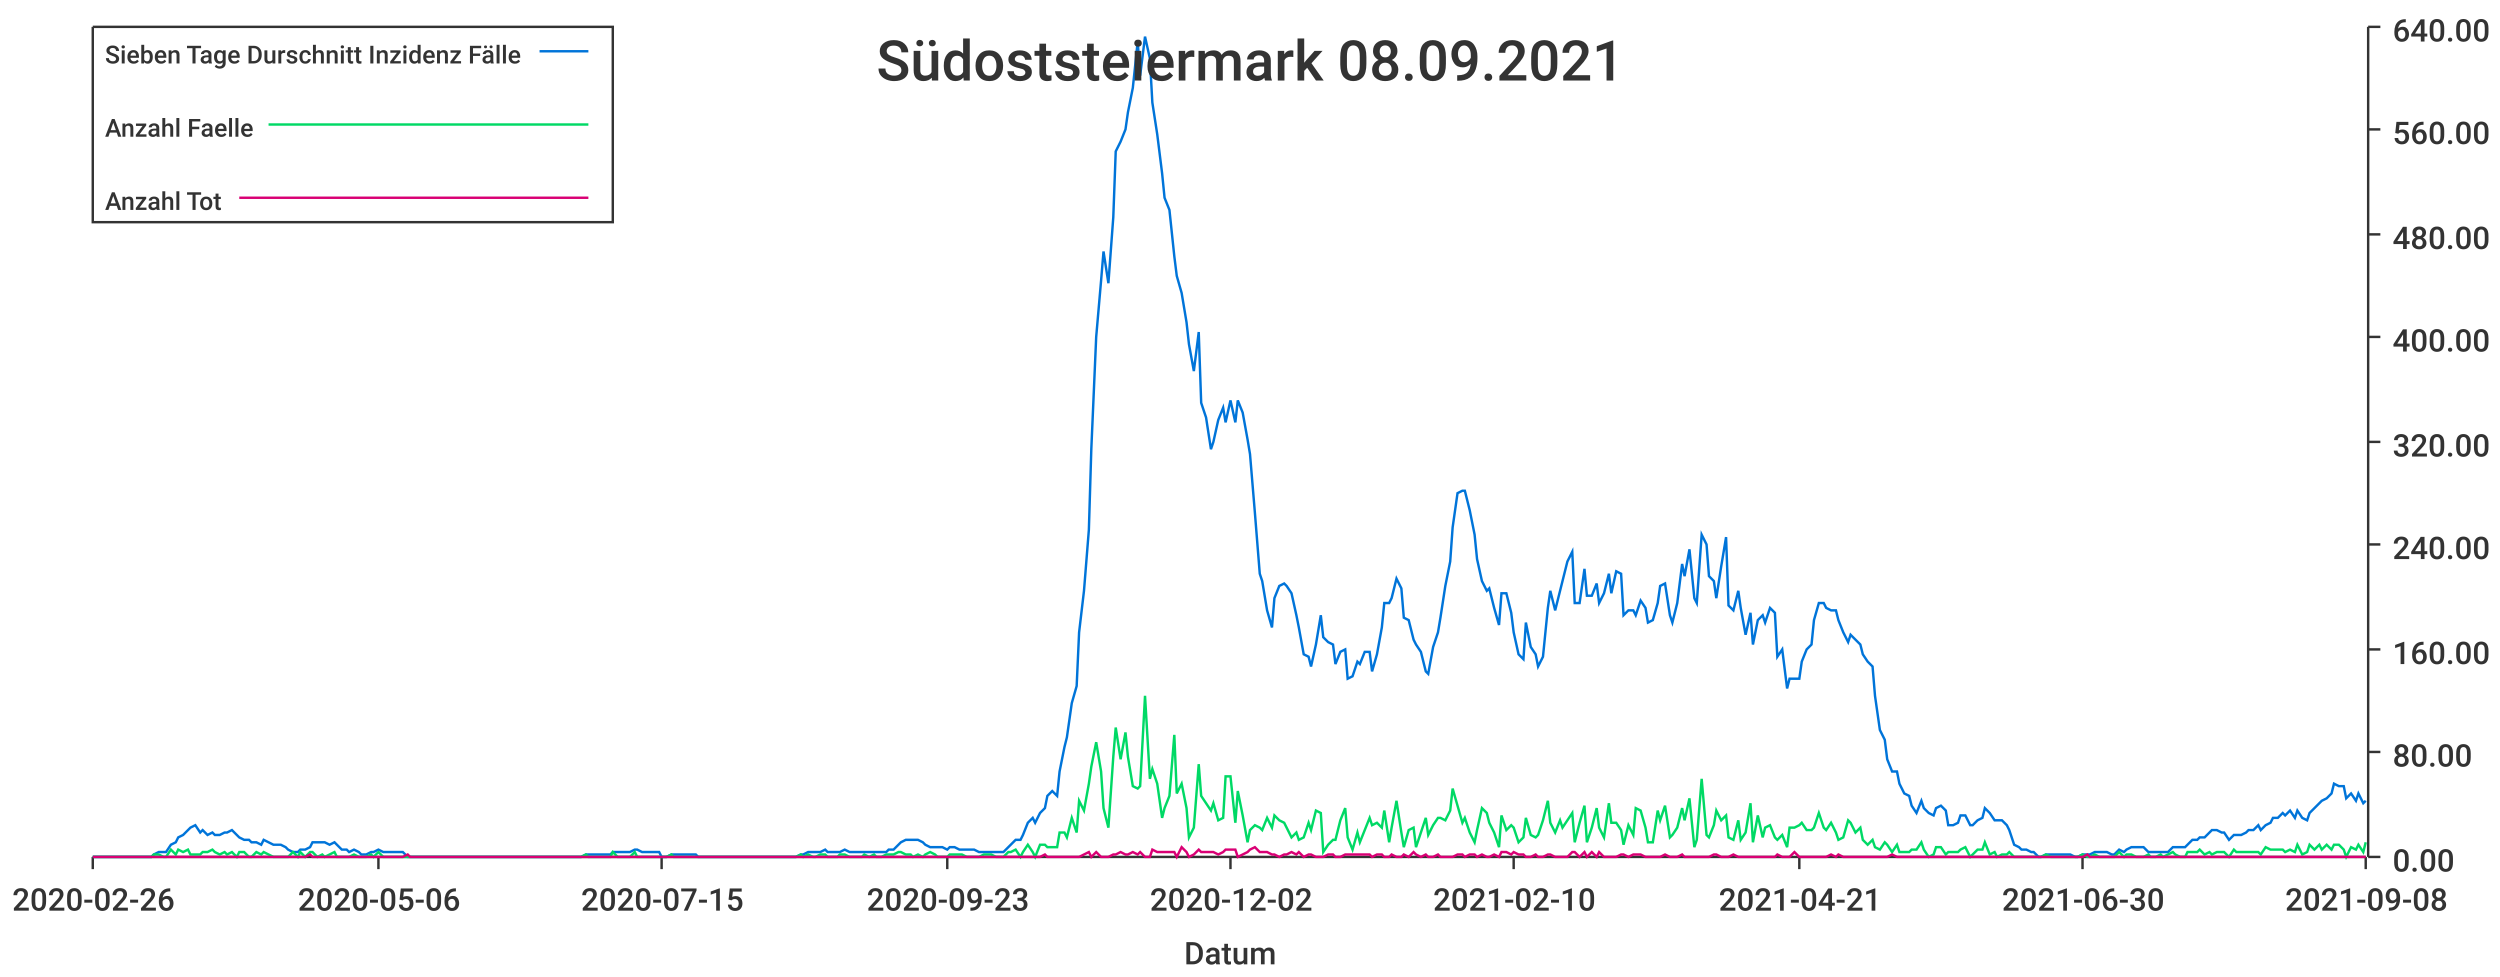
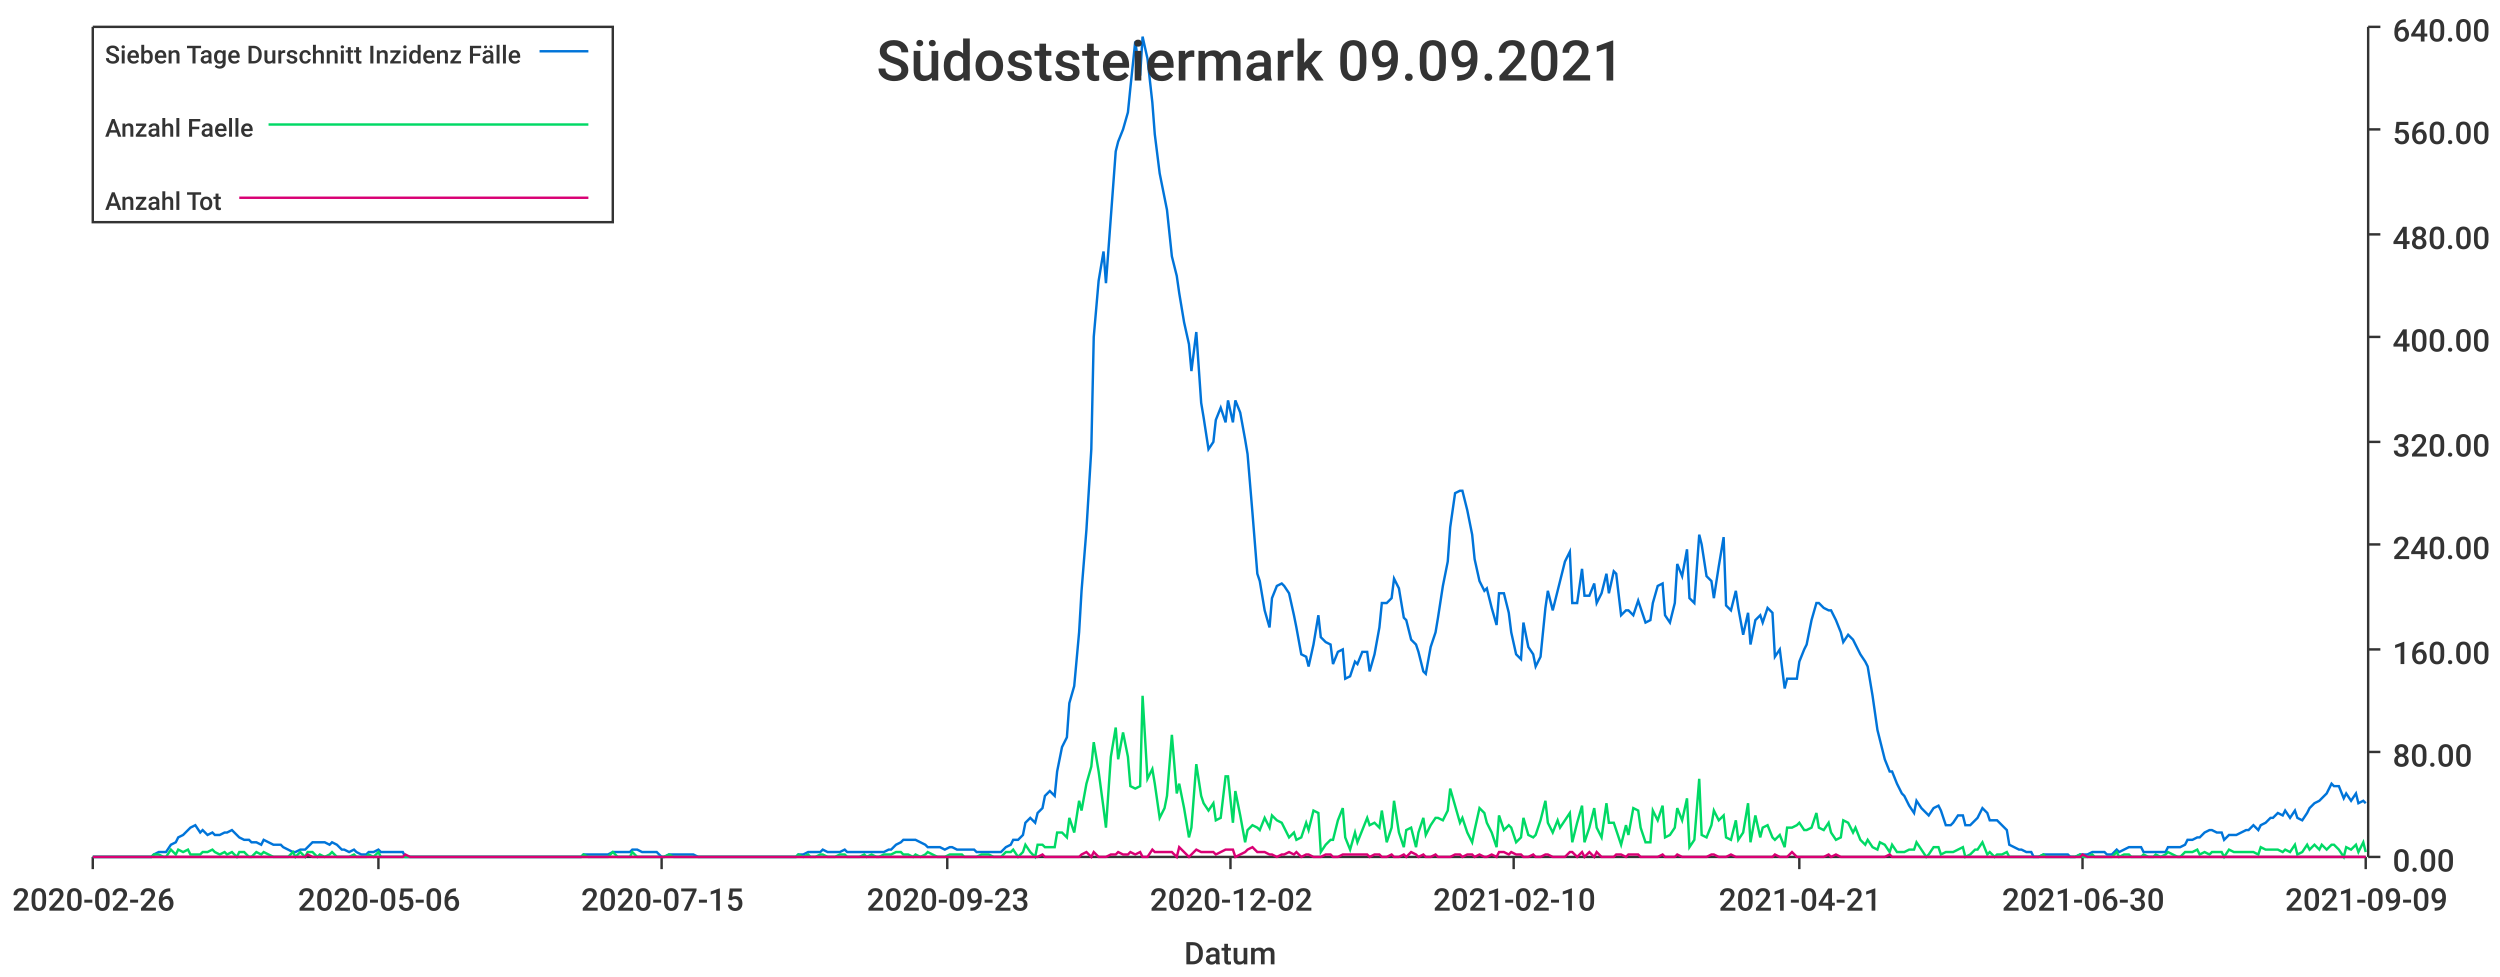
<svg xmlns="http://www.w3.org/2000/svg" width="1024" height="400">\n<path d="M 0 0 L 1024 0 L 1024 400 L 0 400 L 0 0" style="stroke-width:0;stroke:rgba(255,255,255,1.0);fill:rgba(255,255,255,1.0)" />
  <path d="M 38 11 L 969 11 L 969 351 L 38 351 L 38 11" style="stroke-width:0;stroke:rgba(255,255,255,1.0);fill:rgba(255,255,255,1.0)" />
  <path d="M 38 351 L 969 351" style="stroke-width:1;stroke:rgba(51,51,51,1.0);fill:none" />
  <path d="M 38 351 L 38 356" style="stroke-width:1;stroke:rgba(51,51,51,1.0);fill:none" />
  <text x="5" y="373" style="stroke-width:0;stroke:none;fill:rgba(51,51,51,1.0);font-size:12.8px;font-family:'Roboto Medium',sans-serif">2020-02-26</text>
  <path d="M 155 351 L 155 356" style="stroke-width:1;stroke:rgba(51,51,51,1.0);fill:none" />
  <text x="122" y="373" style="stroke-width:0;stroke:none;fill:rgba(51,51,51,1.0);font-size:12.8px;font-family:'Roboto Medium',sans-serif">2020-05-06</text>
  <path d="M 271 351 L 271 356" style="stroke-width:1;stroke:rgba(51,51,51,1.0);fill:none" />
  <text x="238" y="373" style="stroke-width:0;stroke:none;fill:rgba(51,51,51,1.0);font-size:12.8px;font-family:'Roboto Medium',sans-serif">2020-07-15</text>
  <path d="M 388 351 L 388 356" style="stroke-width:1;stroke:rgba(51,51,51,1.0);fill:none" />
  <text x="355" y="373" style="stroke-width:0;stroke:none;fill:rgba(51,51,51,1.0);font-size:12.8px;font-family:'Roboto Medium',sans-serif">2020-09-23</text>
  <path d="M 504 351 L 504 356" style="stroke-width:1;stroke:rgba(51,51,51,1.0);fill:none" />
  <text x="471" y="373" style="stroke-width:0;stroke:none;fill:rgba(51,51,51,1.0);font-size:12.8px;font-family:'Roboto Medium',sans-serif">2020-12-02</text>
  <path d="M 620 351 L 620 356" style="stroke-width:1;stroke:rgba(51,51,51,1.0);fill:none" />
  <text x="587" y="373" style="stroke-width:0;stroke:none;fill:rgba(51,51,51,1.0);font-size:12.8px;font-family:'Roboto Medium',sans-serif">2021-02-10</text>
  <path d="M 737 351 L 737 356" style="stroke-width:1;stroke:rgba(51,51,51,1.0);fill:none" />
  <text x="704" y="373" style="stroke-width:0;stroke:none;fill:rgba(51,51,51,1.0);font-size:12.8px;font-family:'Roboto Medium',sans-serif">2021-04-21</text>
  <path d="M 853 351 L 853 356" style="stroke-width:1;stroke:rgba(51,51,51,1.0);fill:none" />
  <text x="820" y="373" style="stroke-width:0;stroke:none;fill:rgba(51,51,51,1.0);font-size:12.8px;font-family:'Roboto Medium',sans-serif">2021-06-30</text>
  <path d="M 969 351 L 969 356" style="stroke-width:1;stroke:rgba(51,51,51,1.0);fill:none" />
-   <text x="936" y="373" style="stroke-width:0;stroke:none;fill:rgba(51,51,51,1.0);font-size:12.8px;font-family:'Roboto Medium',sans-serif">2021-09-08</text>
+   <text x="936" y="373" style="stroke-width:0;stroke:none;fill:rgba(51,51,51,1.0);font-size:12.8px;font-family:'Roboto Medium',sans-serif">2021-09-09</text>
  <text x="485" y="395" style="stroke-width:0;stroke:none;fill:rgba(51,51,51,1.0);font-size:12.8px;font-family:'Roboto Medium',sans-serif">Datum</text>
  <path d="M 970 351 L 970 11" style="stroke-width:1;stroke:rgba(51,51,51,1.0);fill:none" />
  <path d="M 970 351 L 975 351" style="stroke-width:1;stroke:rgba(51,51,51,1.0);fill:none" />
  <text x="980" y="357" style="stroke-width:0;stroke:none;fill:rgba(51,51,51,1.0);font-size:12.8px;font-family:'Roboto Medium',sans-serif">0.00</text>
  <path d="M 970 308 L 975 308" style="stroke-width:1;stroke:rgba(51,51,51,1.0);fill:none" />
  <text x="980" y="314" style="stroke-width:0;stroke:none;fill:rgba(51,51,51,1.0);font-size:12.8px;font-family:'Roboto Medium',sans-serif">80.00</text>
  <path d="M 970 266 L 975 266" style="stroke-width:1;stroke:rgba(51,51,51,1.0);fill:none" />
  <text x="980" y="272" style="stroke-width:0;stroke:none;fill:rgba(51,51,51,1.0);font-size:12.8px;font-family:'Roboto Medium',sans-serif">160.00</text>
  <path d="M 970 223 L 975 223" style="stroke-width:1;stroke:rgba(51,51,51,1.0);fill:none" />
  <text x="980" y="229" style="stroke-width:0;stroke:none;fill:rgba(51,51,51,1.0);font-size:12.8px;font-family:'Roboto Medium',sans-serif">240.00</text>
  <path d="M 970 181 L 975 181" style="stroke-width:1;stroke:rgba(51,51,51,1.0);fill:none" />
  <text x="980" y="187" style="stroke-width:0;stroke:none;fill:rgba(51,51,51,1.0);font-size:12.8px;font-family:'Roboto Medium',sans-serif">320.00</text>
  <path d="M 970 138 L 975 138" style="stroke-width:1;stroke:rgba(51,51,51,1.0);fill:none" />
  <text x="980" y="144" style="stroke-width:0;stroke:none;fill:rgba(51,51,51,1.0);font-size:12.8px;font-family:'Roboto Medium',sans-serif">400.00</text>
  <path d="M 970 96 L 975 96" style="stroke-width:1;stroke:rgba(51,51,51,1.0);fill:none" />
  <text x="980" y="102" style="stroke-width:0;stroke:none;fill:rgba(51,51,51,1.0);font-size:12.8px;font-family:'Roboto Medium',sans-serif">480.00</text>
  <path d="M 970 53 L 975 53" style="stroke-width:1;stroke:rgba(51,51,51,1.0);fill:none" />
  <text x="980" y="59" style="stroke-width:0;stroke:none;fill:rgba(51,51,51,1.0);font-size:12.8px;font-family:'Roboto Medium',sans-serif">560.00</text>
  <path d="M 970 11 L 975 11" style="stroke-width:1;stroke:rgba(51,51,51,1.0);fill:none" />
  <text x="980" y="17" style="stroke-width:0;stroke:none;fill:rgba(51,51,51,1.0);font-size:12.8px;font-family:'Roboto Medium',sans-serif">640.00</text>
-   <path d="M 38 351 L 40 351 L 42 351 L 43 351 L 45 351 L 47 351 L 48 351 L 50 351 L 52 351 L 53 351 L 55 351 L 57 351 L 58 351 L 60 351 L 62 351 L 63 350 L 65 349 L 67 349 L 68 349 L 70 346 L 72 345 L 73 343 L 75 342 L 77 340 L 78 339 L 80 338 L 82 341 L 83 340 L 85 342 L 87 341 L 88 342 L 90 342 L 92 341 L 93 341 L 95 340 L 97 342 L 98 343 L 100 344 L 102 344 L 103 345 L 105 345 L 107 346 L 108 344 L 110 345 L 112 346 L 113 346 L 115 346 L 117 347 L 118 348 L 120 349 L 122 349 L 123 348 L 125 348 L 127 347 L 128 345 L 130 345 L 132 345 L 133 345 L 135 346 L 137 345 L 138 346 L 140 348 L 142 348 L 143 349 L 145 348 L 147 349 L 148 350 L 150 350 L 152 349 L 153 349 L 155 348 L 157 349 L 158 349 L 160 349 L 162 349 L 163 349 L 165 349 L 167 351 L 168 351 L 170 351 L 171 351 L 173 351 L 175 351 L 176 351 L 178 351 L 180 351 L 181 351 L 183 351 L 185 351 L 186 351 L 188 351 L 190 351 L 191 351 L 193 351 L 195 351 L 196 351 L 198 351 L 200 351 L 201 351 L 203 351 L 205 351 L 206 351 L 208 351 L 210 351 L 211 351 L 213 351 L 215 351 L 216 351 L 218 351 L 220 351 L 221 351 L 223 351 L 225 351 L 226 351 L 228 351 L 230 351 L 231 351 L 233 351 L 235 351 L 236 351 L 238 351 L 240 350 L 241 350 L 243 350 L 245 350 L 246 350 L 248 350 L 250 350 L 251 349 L 253 349 L 255 349 L 256 349 L 258 349 L 260 348 L 261 348 L 263 349 L 265 349 L 266 349 L 268 349 L 270 349 L 271 351 L 273 351 L 275 350 L 276 350 L 278 350 L 280 350 L 281 350 L 283 350 L 285 350 L 286 351 L 288 351 L 290 351 L 291 351 L 293 351 L 295 351 L 296 351 L 298 351 L 300 351 L 301 351 L 303 351 L 304 351 L 306 351 L 308 351 L 309 351 L 311 351 L 313 351 L 314 351 L 316 351 L 318 351 L 319 351 L 321 351 L 323 351 L 324 351 L 326 351 L 328 350 L 329 350 L 331 349 L 333 349 L 334 349 L 336 349 L 338 348 L 339 349 L 341 349 L 343 349 L 344 349 L 346 348 L 348 349 L 349 349 L 351 349 L 353 349 L 354 349 L 356 349 L 358 349 L 359 349 L 361 349 L 363 349 L 364 348 L 366 348 L 368 346 L 369 345 L 371 344 L 373 344 L 374 344 L 376 344 L 378 345 L 379 346 L 381 347 L 383 347 L 384 347 L 386 347 L 388 348 L 389 347 L 391 347 L 393 348 L 394 348 L 396 348 L 398 348 L 399 348 L 401 349 L 403 349 L 404 349 L 406 349 L 408 349 L 409 349 L 411 349 L 413 347 L 414 346 L 416 344 L 418 344 L 419 342 L 421 337 L 423 335 L 424 337 L 426 333 L 428 331 L 429 326 L 431 324 L 433 326 L 434 316 L 436 306 L 437 302 L 439 288 L 441 281 L 442 259 L 444 242 L 446 217 L 447 184 L 449 138 L 451 115 L 452 103 L 454 116 L 456 89 L 457 62 L 459 58 L 461 53 L 462 46 L 464 36 L 466 17 L 467 31 L 469 15 L 471 24 L 472 42 L 474 55 L 476 71 L 477 81 L 479 86 L 481 105 L 482 113 L 484 120 L 486 132 L 487 141 L 489 152 L 491 136 L 492 165 L 494 171 L 496 184 L 497 181 L 499 172 L 501 167 L 502 173 L 504 164 L 506 173 L 507 164 L 509 169 L 511 180 L 512 186 L 514 210 L 516 235 L 517 238 L 519 250 L 521 257 L 522 245 L 524 240 L 526 239 L 527 240 L 529 243 L 531 252 L 532 257 L 534 268 L 536 269 L 537 273 L 539 264 L 541 252 L 542 261 L 544 263 L 546 264 L 547 272 L 549 267 L 551 266 L 552 278 L 554 277 L 556 271 L 557 272 L 559 267 L 561 267 L 562 275 L 564 268 L 566 257 L 567 247 L 569 247 L 570 245 L 572 237 L 574 241 L 575 253 L 577 254 L 579 262 L 580 264 L 582 267 L 584 275 L 585 276 L 587 265 L 589 259 L 590 253 L 592 240 L 594 230 L 595 216 L 597 202 L 599 201 L 600 201 L 602 209 L 604 219 L 605 229 L 607 238 L 609 242 L 610 241 L 612 249 L 614 256 L 615 243 L 617 243 L 619 251 L 620 259 L 622 268 L 624 270 L 625 255 L 627 265 L 629 268 L 630 273 L 632 269 L 634 249 L 635 242 L 637 250 L 639 242 L 640 238 L 642 230 L 644 226 L 645 247 L 647 247 L 649 233 L 650 244 L 652 244 L 654 239 L 655 247 L 657 243 L 659 235 L 660 243 L 662 234 L 664 235 L 665 252 L 667 250 L 669 250 L 670 252 L 672 246 L 674 249 L 675 255 L 677 254 L 679 247 L 680 240 L 682 239 L 684 252 L 685 255 L 687 247 L 689 231 L 690 236 L 692 225 L 694 245 L 695 247 L 697 219 L 699 223 L 700 236 L 702 238 L 703 245 L 705 232 L 707 220 L 708 248 L 710 250 L 712 242 L 713 249 L 715 260 L 717 251 L 718 264 L 720 254 L 722 252 L 723 255 L 725 249 L 727 251 L 728 269 L 730 266 L 732 282 L 733 278 L 735 278 L 737 278 L 738 271 L 740 266 L 742 264 L 743 254 L 745 247 L 747 247 L 748 249 L 750 250 L 752 250 L 753 254 L 755 259 L 757 263 L 758 260 L 760 262 L 762 264 L 763 268 L 765 271 L 767 273 L 768 285 L 770 299 L 772 303 L 773 311 L 775 316 L 777 316 L 778 321 L 780 325 L 782 326 L 783 330 L 785 333 L 787 328 L 788 331 L 790 333 L 792 334 L 793 331 L 795 330 L 797 332 L 798 338 L 800 338 L 802 337 L 803 334 L 805 334 L 807 338 L 808 338 L 810 336 L 812 335 L 813 331 L 815 333 L 817 336 L 818 336 L 820 336 L 822 338 L 823 340 L 825 346 L 827 347 L 828 348 L 830 348 L 832 349 L 833 349 L 835 351 L 836 351 L 838 350 L 840 350 L 841 350 L 843 350 L 845 350 L 846 350 L 848 350 L 850 351 L 851 351 L 853 350 L 855 350 L 856 350 L 858 349 L 860 349 L 861 349 L 863 349 L 865 350 L 866 350 L 868 348 L 870 349 L 871 348 L 873 347 L 875 347 L 876 347 L 878 347 L 880 349 L 881 349 L 883 349 L 885 349 L 886 349 L 888 349 L 890 347 L 891 347 L 893 347 L 895 347 L 896 346 L 898 344 L 900 344 L 901 343 L 903 343 L 905 341 L 906 340 L 908 340 L 910 341 L 911 341 L 913 344 L 915 342 L 916 342 L 918 342 L 920 341 L 921 340 L 923 340 L 925 338 L 926 340 L 928 338 L 930 337 L 931 335 L 933 335 L 935 333 L 936 334 L 938 332 L 940 335 L 941 332 L 943 335 L 945 336 L 946 333 L 948 331 L 950 329 L 951 328 L 953 327 L 955 325 L 956 321 L 958 322 L 960 322 L 961 327 L 963 325 L 965 328 L 966 325 L 968 329 L 969 328" style="stroke-width:1;stroke:rgba(0,116,217,1.0);fill:none" />
-   <path d="M 38 351 L 40 351 L 42 351 L 43 351 L 45 351 L 47 351 L 48 351 L 50 351 L 52 351 L 53 351 L 55 351 L 57 351 L 58 351 L 60 351 L 62 351 L 63 350 L 65 350 L 67 351 L 68 351 L 70 348 L 72 350 L 73 348 L 75 349 L 77 348 L 78 350 L 80 350 L 82 350 L 83 349 L 85 349 L 87 348 L 88 349 L 90 350 L 92 349 L 93 350 L 95 349 L 97 351 L 98 349 L 100 349 L 102 351 L 103 351 L 105 349 L 107 350 L 108 349 L 110 350 L 112 351 L 113 351 L 115 351 L 117 351 L 118 351 L 120 349 L 122 351 L 123 349 L 125 351 L 127 349 L 128 349 L 130 351 L 132 350 L 133 351 L 135 350 L 137 349 L 138 351 L 140 351 L 142 351 L 143 351 L 145 350 L 147 351 L 148 351 L 150 351 L 152 350 L 153 351 L 155 349 L 157 351 L 158 351 L 160 351 L 162 351 L 163 351 L 165 351 L 167 351 L 168 351 L 170 351 L 171 351 L 173 351 L 175 351 L 176 351 L 178 351 L 180 351 L 181 351 L 183 351 L 185 351 L 186 351 L 188 351 L 190 351 L 191 351 L 193 351 L 195 351 L 196 351 L 198 351 L 200 351 L 201 351 L 203 351 L 205 351 L 206 351 L 208 351 L 210 351 L 211 351 L 213 351 L 215 351 L 216 351 L 218 351 L 220 351 L 221 351 L 223 351 L 225 351 L 226 351 L 228 351 L 230 351 L 231 351 L 233 351 L 235 351 L 236 351 L 238 351 L 240 350 L 241 351 L 243 351 L 245 351 L 246 351 L 248 351 L 250 351 L 251 349 L 253 351 L 255 351 L 256 351 L 258 351 L 260 349 L 261 351 L 263 351 L 265 351 L 266 351 L 268 351 L 270 351 L 271 351 L 273 351 L 275 350 L 276 351 L 278 351 L 280 351 L 281 351 L 283 351 L 285 351 L 286 351 L 288 351 L 290 351 L 291 351 L 293 351 L 295 351 L 296 351 L 298 351 L 300 351 L 301 351 L 303 351 L 304 351 L 306 351 L 308 351 L 309 351 L 311 351 L 313 351 L 314 351 L 316 351 L 318 351 L 319 351 L 321 351 L 323 351 L 324 351 L 326 351 L 328 350 L 329 351 L 331 350 L 333 351 L 334 351 L 336 350 L 338 350 L 339 351 L 341 351 L 343 351 L 344 350 L 346 350 L 348 351 L 349 351 L 351 351 L 353 351 L 354 350 L 356 351 L 358 350 L 359 351 L 361 351 L 363 350 L 364 350 L 366 350 L 368 349 L 369 349 L 371 350 L 373 350 L 374 351 L 376 350 L 378 351 L 379 350 L 381 349 L 383 350 L 384 351 L 386 351 L 388 351 L 389 350 L 391 350 L 393 350 L 394 350 L 396 351 L 398 351 L 399 351 L 401 351 L 403 350 L 404 350 L 406 350 L 408 351 L 409 351 L 411 351 L 413 349 L 414 349 L 416 348 L 418 351 L 419 349 L 421 346 L 423 349 L 424 351 L 426 346 L 428 346 L 429 347 L 431 347 L 433 347 L 434 341 L 436 341 L 437 343 L 439 335 L 441 341 L 442 328 L 444 332 L 446 321 L 447 314 L 449 304 L 451 316 L 452 331 L 454 339 L 456 310 L 457 298 L 459 311 L 461 300 L 462 310 L 464 322 L 466 323 L 467 322 L 469 285 L 471 319 L 472 315 L 474 321 L 476 335 L 477 331 L 479 326 L 481 301 L 482 325 L 484 321 L 486 331 L 487 343 L 489 339 L 491 313 L 492 326 L 494 329 L 496 332 L 497 329 L 499 336 L 501 335 L 502 318 L 504 318 L 506 337 L 507 324 L 509 334 L 511 345 L 512 340 L 514 338 L 516 339 L 517 340 L 519 335 L 521 339 L 522 334 L 524 336 L 526 337 L 527 339 L 529 343 L 531 341 L 532 344 L 534 343 L 536 337 L 537 340 L 539 332 L 541 333 L 542 349 L 544 346 L 546 344 L 547 344 L 549 336 L 551 331 L 552 343 L 554 348 L 556 341 L 557 345 L 559 340 L 561 335 L 562 338 L 564 337 L 566 339 L 567 332 L 569 345 L 570 339 L 572 328 L 574 341 L 575 347 L 577 340 L 579 339 L 580 347 L 582 341 L 584 335 L 585 342 L 587 338 L 589 335 L 590 335 L 592 336 L 594 332 L 595 323 L 597 330 L 599 337 L 600 335 L 602 341 L 604 345 L 605 340 L 607 331 L 609 333 L 610 337 L 612 341 L 614 347 L 615 334 L 617 340 L 619 338 L 620 339 L 622 345 L 624 343 L 625 335 L 627 342 L 629 343 L 630 342 L 632 336 L 634 328 L 635 337 L 637 341 L 639 336 L 640 339 L 642 336 L 644 333 L 645 345 L 647 337 L 649 330 L 650 345 L 652 339 L 654 331 L 655 339 L 657 343 L 659 329 L 660 337 L 662 337 L 664 340 L 665 346 L 667 338 L 669 342 L 670 331 L 672 332 L 674 339 L 675 345 L 677 345 L 679 332 L 680 336 L 682 330 L 684 343 L 685 342 L 687 339 L 689 331 L 690 336 L 692 327 L 694 347 L 695 344 L 697 319 L 699 342 L 700 343 L 702 338 L 703 332 L 705 336 L 707 334 L 708 343 L 710 344 L 712 336 L 713 344 L 715 341 L 717 329 L 718 345 L 720 334 L 722 343 L 723 339 L 725 338 L 727 343 L 728 344 L 730 342 L 732 347 L 733 339 L 735 339 L 737 338 L 738 337 L 740 340 L 742 340 L 743 339 L 745 333 L 747 339 L 748 340 L 750 337 L 752 341 L 753 344 L 755 343 L 757 336 L 758 337 L 760 341 L 762 339 L 763 344 L 765 346 L 767 344 L 768 347 L 770 348 L 772 345 L 773 346 L 775 349 L 777 346 L 778 349 L 780 349 L 782 349 L 783 348 L 785 348 L 787 345 L 788 348 L 790 351 L 792 350 L 793 347 L 795 347 L 797 350 L 798 349 L 800 349 L 802 349 L 803 348 L 805 347 L 807 351 L 808 350 L 810 348 L 812 348 L 813 345 L 815 350 L 817 349 L 818 351 L 820 350 L 822 350 L 823 349 L 825 351 L 827 351 L 828 351 L 830 351 L 832 351 L 833 351 L 835 351 L 836 351 L 838 350 L 840 351 L 841 351 L 843 351 L 845 351 L 846 351 L 848 351 L 850 351 L 851 351 L 853 350 L 855 351 L 856 351 L 858 350 L 860 351 L 861 351 L 863 351 L 865 351 L 866 351 L 868 349 L 870 351 L 871 350 L 873 350 L 875 351 L 876 351 L 878 351 L 880 350 L 881 351 L 883 351 L 885 350 L 886 351 L 888 350 L 890 349 L 891 350 L 893 351 L 895 351 L 896 349 L 898 349 L 900 349 L 901 348 L 903 350 L 905 349 L 906 350 L 908 349 L 910 349 L 911 349 L 913 351 L 915 348 L 916 349 L 918 349 L 920 349 L 921 349 L 923 349 L 925 349 L 926 350 L 928 347 L 930 348 L 931 348 L 933 348 L 935 348 L 936 349 L 938 348 L 940 349 L 941 346 L 943 350 L 945 349 L 946 346 L 948 348 L 950 346 L 951 348 L 953 346 L 955 348 L 956 346 L 958 346 L 960 348 L 961 351 L 963 347 L 965 348 L 966 346 L 968 349 L 969 345" style="stroke-width:1;stroke:rgba(0,217,101,1.0);fill:none" />
-   <path d="M 38 351 L 40 351 L 42 351 L 43 351 L 45 351 L 47 351 L 48 351 L 50 351 L 52 351 L 53 351 L 55 351 L 57 351 L 58 351 L 60 351 L 62 351 L 63 351 L 65 351 L 67 351 L 68 351 L 70 351 L 72 351 L 73 351 L 75 351 L 77 351 L 78 351 L 80 351 L 82 351 L 83 351 L 85 351 L 87 351 L 88 351 L 90 351 L 92 351 L 93 351 L 95 351 L 97 351 L 98 351 L 100 351 L 102 351 L 103 351 L 105 351 L 107 351 L 108 351 L 110 351 L 112 351 L 113 351 L 115 351 L 117 351 L 118 351 L 120 351 L 122 351 L 123 351 L 125 351 L 127 350 L 128 351 L 130 351 L 132 351 L 133 351 L 135 351 L 137 351 L 138 351 L 140 351 L 142 351 L 143 351 L 145 351 L 147 351 L 148 351 L 150 351 L 152 351 L 153 351 L 155 351 L 157 351 L 158 351 L 160 351 L 162 351 L 163 351 L 165 351 L 167 350 L 168 351 L 170 351 L 171 351 L 173 351 L 175 351 L 176 351 L 178 351 L 180 351 L 181 351 L 183 351 L 185 351 L 186 351 L 188 351 L 190 351 L 191 351 L 193 351 L 195 351 L 196 351 L 198 351 L 200 351 L 201 351 L 203 351 L 205 351 L 206 351 L 208 351 L 210 351 L 211 351 L 213 351 L 215 351 L 216 351 L 218 351 L 220 351 L 221 351 L 223 351 L 225 351 L 226 351 L 228 351 L 230 351 L 231 351 L 233 351 L 235 351 L 236 351 L 238 351 L 240 351 L 241 351 L 243 351 L 245 351 L 246 351 L 248 351 L 250 351 L 251 351 L 253 351 L 255 351 L 256 351 L 258 351 L 260 351 L 261 351 L 263 351 L 265 351 L 266 351 L 268 351 L 270 351 L 271 351 L 273 351 L 275 351 L 276 351 L 278 351 L 280 351 L 281 351 L 283 351 L 285 351 L 286 351 L 288 351 L 290 351 L 291 351 L 293 351 L 295 351 L 296 351 L 298 351 L 300 351 L 301 351 L 303 351 L 304 351 L 306 351 L 308 351 L 309 351 L 311 351 L 313 351 L 314 351 L 316 351 L 318 351 L 319 351 L 321 351 L 323 351 L 324 351 L 326 351 L 328 351 L 329 351 L 331 351 L 333 351 L 334 351 L 336 351 L 338 351 L 339 351 L 341 351 L 343 351 L 344 351 L 346 351 L 348 351 L 349 351 L 351 351 L 353 351 L 354 351 L 356 351 L 358 351 L 359 351 L 361 351 L 363 351 L 364 351 L 366 351 L 368 351 L 369 351 L 371 351 L 373 351 L 374 351 L 376 351 L 378 351 L 379 351 L 381 351 L 383 351 L 384 351 L 386 351 L 388 351 L 389 351 L 391 351 L 393 351 L 394 351 L 396 351 L 398 351 L 399 351 L 401 351 L 403 351 L 404 351 L 406 351 L 408 351 L 409 351 L 411 351 L 413 351 L 414 351 L 416 351 L 418 351 L 419 351 L 421 351 L 423 351 L 424 351 L 426 351 L 428 350 L 429 351 L 431 351 L 433 351 L 434 351 L 436 351 L 437 351 L 439 351 L 441 351 L 442 351 L 444 350 L 446 349 L 447 351 L 449 349 L 451 351 L 452 351 L 454 351 L 456 350 L 457 350 L 459 349 L 461 350 L 462 350 L 464 349 L 466 350 L 467 349 L 469 351 L 471 351 L 472 348 L 474 349 L 476 349 L 477 349 L 479 349 L 481 349 L 482 351 L 484 347 L 486 349 L 487 351 L 489 350 L 491 348 L 492 349 L 494 349 L 496 349 L 497 349 L 499 350 L 501 349 L 502 348 L 504 348 L 506 348 L 507 351 L 509 350 L 511 349 L 512 348 L 514 347 L 516 349 L 517 349 L 519 349 L 521 350 L 522 350 L 524 351 L 526 350 L 527 350 L 529 349 L 531 350 L 532 349 L 534 351 L 536 350 L 537 350 L 539 351 L 541 351 L 542 351 L 544 350 L 546 350 L 547 351 L 549 351 L 551 350 L 552 350 L 554 350 L 556 350 L 557 350 L 559 350 L 561 350 L 562 351 L 564 350 L 566 350 L 567 351 L 569 351 L 570 350 L 572 351 L 574 351 L 575 350 L 577 351 L 579 349 L 580 350 L 582 351 L 584 350 L 585 351 L 587 351 L 589 350 L 590 351 L 592 351 L 594 351 L 595 351 L 597 350 L 599 350 L 600 351 L 602 350 L 604 350 L 605 351 L 607 350 L 609 351 L 610 351 L 612 350 L 614 351 L 615 349 L 617 349 L 619 350 L 620 349 L 622 350 L 624 350 L 625 351 L 627 351 L 629 350 L 630 351 L 632 351 L 634 350 L 635 350 L 637 351 L 639 351 L 640 351 L 642 351 L 644 349 L 645 349 L 647 351 L 649 349 L 650 351 L 652 349 L 654 351 L 655 349 L 657 351 L 659 351 L 660 351 L 662 351 L 664 350 L 665 350 L 667 351 L 669 350 L 670 350 L 672 350 L 674 351 L 675 351 L 677 351 L 679 351 L 680 351 L 682 350 L 684 351 L 685 351 L 687 351 L 689 350 L 690 351 L 692 351 L 694 351 L 695 351 L 697 351 L 699 351 L 700 351 L 702 350 L 703 350 L 705 351 L 707 351 L 708 351 L 710 350 L 712 351 L 713 351 L 715 351 L 717 351 L 718 351 L 720 351 L 722 351 L 723 351 L 725 351 L 727 351 L 728 350 L 730 351 L 732 351 L 733 351 L 735 349 L 737 351 L 738 351 L 740 351 L 742 351 L 743 351 L 745 351 L 747 351 L 748 351 L 750 350 L 752 351 L 753 350 L 755 351 L 757 351 L 758 351 L 760 351 L 762 351 L 763 351 L 765 351 L 767 351 L 768 351 L 770 351 L 772 351 L 773 351 L 775 350 L 777 351 L 778 351 L 780 351 L 782 351 L 783 351 L 785 351 L 787 351 L 788 351 L 790 351 L 792 351 L 793 351 L 795 351 L 797 351 L 798 351 L 800 351 L 802 351 L 803 351 L 805 351 L 807 351 L 808 351 L 810 351 L 812 351 L 813 351 L 815 351 L 817 351 L 818 351 L 820 351 L 822 351 L 823 351 L 825 351 L 827 351 L 828 351 L 830 351 L 832 351 L 833 351 L 835 351 L 836 351 L 838 351 L 840 351 L 841 351 L 843 351 L 845 351 L 846 351 L 848 351 L 850 351 L 851 351 L 853 351 L 855 350 L 856 351 L 858 351 L 860 351 L 861 351 L 863 351 L 865 351 L 866 351 L 868 351 L 870 351 L 871 351 L 873 351 L 875 351 L 876 351 L 878 351 L 880 351 L 881 351 L 883 351 L 885 351 L 886 351 L 888 351 L 890 351 L 891 351 L 893 351 L 895 351 L 896 351 L 898 351 L 900 351 L 901 351 L 903 351 L 905 351 L 906 351 L 908 351 L 910 351 L 911 351 L 913 351 L 915 351 L 916 351 L 918 351 L 920 351 L 921 351 L 923 351 L 925 351 L 926 351 L 928 351 L 930 351 L 931 351 L 933 351 L 935 351 L 936 351 L 938 351 L 940 351 L 941 351 L 943 351 L 945 351 L 946 351 L 948 351 L 950 351 L 951 351 L 953 351 L 955 351 L 956 351 L 958 351 L 960 351 L 961 351 L 963 351 L 965 351 L 966 351 L 968 351 L 969 351" style="stroke-width:1;stroke:rgba(217,0,116,1.0);fill:none" />
-   <text x="359" y="33" style="stroke-width:0;stroke:none;fill:rgba(51,51,51,1.0);font-size:23.0px;font-family:'Roboto Medium',sans-serif">Südoststeiermark 08.09.2021</text>
+   <path d="M 38 351 L 40 351 L 42 351 L 43 351 L 45 351 L 47 351 L 48 351 L 50 351 L 52 351 L 53 351 L 55 351 L 57 351 L 58 351 L 60 351 L 62 351 L 63 350 L 65 349 L 67 349 L 68 349 L 70 346 L 72 345 L 73 343 L 75 342 L 77 340 L 78 339 L 80 338 L 82 341 L 83 340 L 85 342 L 87 341 L 88 342 L 90 342 L 92 341 L 93 341 L 95 340 L 97 342 L 98 343 L 100 344 L 102 344 L 103 345 L 105 345 L 107 346 L 108 344 L 110 345 L 112 346 L 113 346 L 115 346 L 116 347 L 118 348 L 120 349 L 121 349 L 123 348 L 125 348 L 126 347 L 128 345 L 130 345 L 131 345 L 133 345 L 135 346 L 136 345 L 138 346 L 140 348 L 141 348 L 143 349 L 145 348 L 146 349 L 148 350 L 150 350 L 151 349 L 153 349 L 155 348 L 156 349 L 158 349 L 160 349 L 161 349 L 163 349 L 165 349 L 166 351 L 168 351 L 170 351 L 171 351 L 173 351 L 175 351 L 176 351 L 178 351 L 180 351 L 181 351 L 183 351 L 185 351 L 186 351 L 188 351 L 190 351 L 191 351 L 193 351 L 194 351 L 196 351 L 198 351 L 199 351 L 201 351 L 203 351 L 204 351 L 206 351 L 208 351 L 209 351 L 211 351 L 213 351 L 214 351 L 216 351 L 218 351 L 219 351 L 221 351 L 223 351 L 224 351 L 226 351 L 228 351 L 229 351 L 231 351 L 233 351 L 234 351 L 236 351 L 238 351 L 239 350 L 241 350 L 243 350 L 244 350 L 246 350 L 248 350 L 249 350 L 251 349 L 253 349 L 254 349 L 256 349 L 258 349 L 259 348 L 261 348 L 263 349 L 264 349 L 266 349 L 268 349 L 269 349 L 271 351 L 272 351 L 274 350 L 276 350 L 277 350 L 279 350 L 281 350 L 282 350 L 284 350 L 286 351 L 287 351 L 289 351 L 291 351 L 292 351 L 294 351 L 296 351 L 297 351 L 299 351 L 301 351 L 302 351 L 304 351 L 306 351 L 307 351 L 309 351 L 311 351 L 312 351 L 314 351 L 316 351 L 317 351 L 319 351 L 321 351 L 322 351 L 324 351 L 326 351 L 327 350 L 329 350 L 331 349 L 332 349 L 334 349 L 336 349 L 337 348 L 339 349 L 341 349 L 342 349 L 344 349 L 346 348 L 347 349 L 349 349 L 350 349 L 352 349 L 354 349 L 355 349 L 357 349 L 359 349 L 360 349 L 362 349 L 364 348 L 365 348 L 367 346 L 369 345 L 370 344 L 372 344 L 374 344 L 375 344 L 377 345 L 379 346 L 380 347 L 382 347 L 384 347 L 385 347 L 387 348 L 389 347 L 390 347 L 392 348 L 394 348 L 395 348 L 397 348 L 399 348 L 400 349 L 402 349 L 404 349 L 405 349 L 407 349 L 409 349 L 410 349 L 412 347 L 414 346 L 415 344 L 417 344 L 419 342 L 420 337 L 422 335 L 424 337 L 425 333 L 427 331 L 428 326 L 430 324 L 432 326 L 433 316 L 435 306 L 437 302 L 438 288 L 440 281 L 442 259 L 443 242 L 445 217 L 447 184 L 448 138 L 450 115 L 452 103 L 453 116 L 455 89 L 457 62 L 458 58 L 460 53 L 462 46 L 463 36 L 465 17 L 467 31 L 468 15 L 470 24 L 472 42 L 473 55 L 475 71 L 477 81 L 478 86 L 480 105 L 482 113 L 483 120 L 485 132 L 487 141 L 488 152 L 490 136 L 492 165 L 493 171 L 495 184 L 497 181 L 498 172 L 500 167 L 502 173 L 503 164 L 505 173 L 506 164 L 508 169 L 510 180 L 511 186 L 513 210 L 515 235 L 516 238 L 518 250 L 520 257 L 521 245 L 523 240 L 525 239 L 526 240 L 528 243 L 530 252 L 531 257 L 533 268 L 535 269 L 536 273 L 538 264 L 540 252 L 541 261 L 543 263 L 545 264 L 546 272 L 548 267 L 550 266 L 551 278 L 553 277 L 555 271 L 556 272 L 558 267 L 560 267 L 561 275 L 563 268 L 565 257 L 566 247 L 568 247 L 570 245 L 571 237 L 573 241 L 575 253 L 576 254 L 578 262 L 580 264 L 581 267 L 583 275 L 584 276 L 586 265 L 588 259 L 589 253 L 591 240 L 593 230 L 594 216 L 596 202 L 598 201 L 599 201 L 601 209 L 603 219 L 604 229 L 606 238 L 608 242 L 609 241 L 611 249 L 613 256 L 614 243 L 616 243 L 618 251 L 619 259 L 621 268 L 623 270 L 624 255 L 626 265 L 628 268 L 629 273 L 631 269 L 633 249 L 634 242 L 636 250 L 638 242 L 639 238 L 641 230 L 643 226 L 644 247 L 646 247 L 648 233 L 649 244 L 651 244 L 653 239 L 654 247 L 656 243 L 658 235 L 659 243 L 661 234 L 662 235 L 664 252 L 666 250 L 667 250 L 669 252 L 671 246 L 672 249 L 674 255 L 676 254 L 677 247 L 679 240 L 681 239 L 682 252 L 684 255 L 686 247 L 687 231 L 689 236 L 691 225 L 692 245 L 694 247 L 696 219 L 697 223 L 699 236 L 701 238 L 702 245 L 704 232 L 706 220 L 707 248 L 709 250 L 711 242 L 712 249 L 714 260 L 716 251 L 717 264 L 719 254 L 721 252 L 722 255 L 724 249 L 726 251 L 727 269 L 729 266 L 731 282 L 732 278 L 734 278 L 736 278 L 737 271 L 739 266 L 740 264 L 742 254 L 744 247 L 745 247 L 747 249 L 749 250 L 750 250 L 752 254 L 754 259 L 755 263 L 757 260 L 759 262 L 760 264 L 762 268 L 764 271 L 765 273 L 767 285 L 769 299 L 770 303 L 772 311 L 774 316 L 775 316 L 777 321 L 779 325 L 780 326 L 782 330 L 784 333 L 785 328 L 787 331 L 789 333 L 790 334 L 792 331 L 794 330 L 795 332 L 797 338 L 799 338 L 800 337 L 802 334 L 804 334 L 805 338 L 807 338 L 809 336 L 810 335 L 812 331 L 814 333 L 815 336 L 817 336 L 818 336 L 820 338 L 822 340 L 823 346 L 825 347 L 827 348 L 828 348 L 830 349 L 832 349 L 833 351 L 835 351 L 837 350 L 838 350 L 840 350 L 842 350 L 843 350 L 845 350 L 847 350 L 848 351 L 850 351 L 852 350 L 853 350 L 855 350 L 857 349 L 858 349 L 860 349 L 862 349 L 863 350 L 865 350 L 867 348 L 868 349 L 870 348 L 872 347 L 873 347 L 875 347 L 877 347 L 878 349 L 880 349 L 882 349 L 883 349 L 885 349 L 887 349 L 888 347 L 890 347 L 892 347 L 893 347 L 895 346 L 896 344 L 898 344 L 900 343 L 901 343 L 903 341 L 905 340 L 906 340 L 908 341 L 910 341 L 911 344 L 913 342 L 915 342 L 916 342 L 918 341 L 920 340 L 921 340 L 923 338 L 925 340 L 926 338 L 928 337 L 930 335 L 931 335 L 933 333 L 935 334 L 936 332 L 938 335 L 940 332 L 941 335 L 943 336 L 945 333 L 946 331 L 948 329 L 950 328 L 951 327 L 953 325 L 955 321 L 956 322 L 958 322 L 960 327 L 961 325 L 963 328 L 965 325 L 966 329 L 968 328 L 969 329" style="stroke-width:1;stroke:rgba(0,116,217,1.0);fill:none" />
+   <path d="M 38 351 L 40 351 L 42 351 L 43 351 L 45 351 L 47 351 L 48 351 L 50 351 L 52 351 L 53 351 L 55 351 L 57 351 L 58 351 L 60 351 L 62 351 L 63 350 L 65 350 L 67 351 L 68 351 L 70 348 L 72 350 L 73 348 L 75 349 L 77 348 L 78 350 L 80 350 L 82 350 L 83 349 L 85 349 L 87 348 L 88 349 L 90 350 L 92 349 L 93 350 L 95 349 L 97 351 L 98 349 L 100 349 L 102 351 L 103 351 L 105 349 L 107 350 L 108 349 L 110 350 L 112 351 L 113 351 L 115 351 L 116 351 L 118 351 L 120 349 L 121 351 L 123 349 L 125 351 L 126 349 L 128 349 L 130 351 L 131 350 L 133 351 L 135 350 L 136 349 L 138 351 L 140 351 L 141 351 L 143 351 L 145 350 L 146 351 L 148 351 L 150 351 L 151 350 L 153 351 L 155 349 L 156 351 L 158 351 L 160 351 L 161 351 L 163 351 L 165 351 L 166 351 L 168 351 L 170 351 L 171 351 L 173 351 L 175 351 L 176 351 L 178 351 L 180 351 L 181 351 L 183 351 L 185 351 L 186 351 L 188 351 L 190 351 L 191 351 L 193 351 L 194 351 L 196 351 L 198 351 L 199 351 L 201 351 L 203 351 L 204 351 L 206 351 L 208 351 L 209 351 L 211 351 L 213 351 L 214 351 L 216 351 L 218 351 L 219 351 L 221 351 L 223 351 L 224 351 L 226 351 L 228 351 L 229 351 L 231 351 L 233 351 L 234 351 L 236 351 L 238 351 L 239 350 L 241 351 L 243 351 L 244 351 L 246 351 L 248 351 L 249 351 L 251 349 L 253 351 L 254 351 L 256 351 L 258 351 L 259 349 L 261 351 L 263 351 L 264 351 L 266 351 L 268 351 L 269 351 L 271 351 L 272 351 L 274 350 L 276 351 L 277 351 L 279 351 L 281 351 L 282 351 L 284 351 L 286 351 L 287 351 L 289 351 L 291 351 L 292 351 L 294 351 L 296 351 L 297 351 L 299 351 L 301 351 L 302 351 L 304 351 L 306 351 L 307 351 L 309 351 L 311 351 L 312 351 L 314 351 L 316 351 L 317 351 L 319 351 L 321 351 L 322 351 L 324 351 L 326 351 L 327 350 L 329 351 L 331 350 L 332 351 L 334 351 L 336 350 L 337 350 L 339 351 L 341 351 L 342 351 L 344 350 L 346 350 L 347 351 L 349 351 L 350 351 L 352 351 L 354 350 L 355 351 L 357 350 L 359 351 L 360 351 L 362 350 L 364 350 L 365 350 L 367 349 L 369 349 L 370 350 L 372 350 L 374 351 L 375 350 L 377 351 L 379 350 L 380 349 L 382 350 L 384 351 L 385 351 L 387 351 L 389 350 L 390 350 L 392 350 L 394 350 L 395 351 L 397 351 L 399 351 L 400 351 L 402 350 L 404 350 L 405 350 L 407 351 L 409 351 L 410 351 L 412 349 L 414 349 L 415 348 L 417 351 L 419 349 L 420 346 L 422 349 L 424 351 L 425 346 L 427 346 L 428 347 L 430 347 L 432 347 L 433 341 L 435 341 L 437 343 L 438 335 L 440 341 L 442 328 L 443 332 L 445 321 L 447 314 L 448 304 L 450 316 L 452 331 L 453 339 L 455 310 L 457 298 L 458 311 L 460 300 L 462 310 L 463 322 L 465 323 L 467 322 L 468 285 L 470 319 L 472 315 L 473 321 L 475 335 L 477 331 L 478 326 L 480 301 L 482 325 L 483 321 L 485 331 L 487 343 L 488 339 L 490 313 L 492 326 L 493 329 L 495 332 L 497 329 L 498 336 L 500 335 L 502 318 L 503 318 L 505 337 L 506 324 L 508 334 L 510 345 L 511 340 L 513 338 L 515 339 L 516 340 L 518 335 L 520 339 L 521 334 L 523 336 L 525 337 L 526 339 L 528 343 L 530 341 L 531 344 L 533 343 L 535 337 L 536 340 L 538 332 L 540 333 L 541 349 L 543 346 L 545 344 L 546 344 L 548 336 L 550 331 L 551 343 L 553 348 L 555 341 L 556 345 L 558 340 L 560 335 L 561 338 L 563 337 L 565 339 L 566 332 L 568 345 L 570 339 L 571 328 L 573 341 L 575 347 L 576 340 L 578 339 L 580 347 L 581 341 L 583 335 L 584 342 L 586 338 L 588 335 L 589 335 L 591 336 L 593 332 L 594 323 L 596 330 L 598 337 L 599 335 L 601 341 L 603 345 L 604 340 L 606 331 L 608 333 L 609 337 L 611 341 L 613 347 L 614 334 L 616 340 L 618 338 L 619 339 L 621 345 L 623 343 L 624 335 L 626 342 L 628 343 L 629 342 L 631 336 L 633 328 L 634 337 L 636 341 L 638 336 L 639 339 L 641 336 L 643 333 L 644 345 L 646 337 L 648 330 L 649 345 L 651 339 L 653 331 L 654 339 L 656 343 L 658 329 L 659 337 L 661 337 L 662 340 L 664 346 L 666 338 L 667 342 L 669 331 L 671 332 L 672 339 L 674 345 L 676 345 L 677 332 L 679 336 L 681 330 L 682 343 L 684 342 L 686 339 L 687 331 L 689 336 L 691 327 L 692 347 L 694 344 L 696 319 L 697 342 L 699 343 L 701 338 L 702 332 L 704 336 L 706 334 L 707 343 L 709 344 L 711 336 L 712 344 L 714 341 L 716 329 L 717 345 L 719 334 L 721 343 L 722 339 L 724 338 L 726 343 L 727 344 L 729 342 L 731 347 L 732 339 L 734 339 L 736 338 L 737 337 L 739 340 L 740 340 L 742 339 L 744 333 L 745 339 L 747 340 L 749 337 L 750 341 L 752 344 L 754 343 L 755 336 L 757 337 L 759 341 L 760 339 L 762 344 L 764 346 L 765 344 L 767 347 L 769 348 L 770 345 L 772 346 L 774 349 L 775 346 L 777 349 L 779 349 L 780 349 L 782 348 L 784 348 L 785 345 L 787 348 L 789 351 L 790 350 L 792 347 L 794 347 L 795 350 L 797 349 L 799 349 L 800 349 L 802 348 L 804 347 L 805 351 L 807 350 L 809 348 L 810 348 L 812 345 L 814 350 L 815 349 L 817 351 L 818 350 L 820 350 L 822 349 L 823 351 L 825 351 L 827 351 L 828 351 L 830 351 L 832 351 L 833 351 L 835 351 L 837 350 L 838 351 L 840 351 L 842 351 L 843 351 L 845 351 L 847 351 L 848 351 L 850 351 L 852 350 L 853 351 L 855 351 L 857 350 L 858 351 L 860 351 L 862 351 L 863 351 L 865 351 L 867 349 L 868 351 L 870 350 L 872 350 L 873 351 L 875 351 L 877 351 L 878 350 L 880 351 L 882 351 L 883 350 L 885 351 L 887 350 L 888 349 L 890 350 L 892 351 L 893 351 L 895 349 L 896 349 L 898 349 L 900 348 L 901 350 L 903 349 L 905 350 L 906 349 L 908 349 L 910 349 L 911 351 L 913 348 L 915 349 L 916 349 L 918 349 L 920 349 L 921 349 L 923 349 L 925 350 L 926 347 L 928 348 L 930 348 L 931 348 L 933 348 L 935 349 L 936 348 L 938 349 L 940 346 L 941 350 L 943 349 L 945 346 L 946 348 L 948 346 L 950 348 L 951 346 L 953 348 L 955 346 L 956 346 L 958 348 L 960 351 L 961 347 L 963 348 L 965 346 L 966 349 L 968 345 L 969 349" style="stroke-width:1;stroke:rgba(0,217,101,1.0);fill:none" />
+   <path d="M 38 351 L 40 351 L 42 351 L 43 351 L 45 351 L 47 351 L 48 351 L 50 351 L 52 351 L 53 351 L 55 351 L 57 351 L 58 351 L 60 351 L 62 351 L 63 351 L 65 351 L 67 351 L 68 351 L 70 351 L 72 351 L 73 351 L 75 351 L 77 351 L 78 351 L 80 351 L 82 351 L 83 351 L 85 351 L 87 351 L 88 351 L 90 351 L 92 351 L 93 351 L 95 351 L 97 351 L 98 351 L 100 351 L 102 351 L 103 351 L 105 351 L 107 351 L 108 351 L 110 351 L 112 351 L 113 351 L 115 351 L 116 351 L 118 351 L 120 351 L 121 351 L 123 351 L 125 351 L 126 350 L 128 351 L 130 351 L 131 351 L 133 351 L 135 351 L 136 351 L 138 351 L 140 351 L 141 351 L 143 351 L 145 351 L 146 351 L 148 351 L 150 351 L 151 351 L 153 351 L 155 351 L 156 351 L 158 351 L 160 351 L 161 351 L 163 351 L 165 351 L 166 350 L 168 351 L 170 351 L 171 351 L 173 351 L 175 351 L 176 351 L 178 351 L 180 351 L 181 351 L 183 351 L 185 351 L 186 351 L 188 351 L 190 351 L 191 351 L 193 351 L 194 351 L 196 351 L 198 351 L 199 351 L 201 351 L 203 351 L 204 351 L 206 351 L 208 351 L 209 351 L 211 351 L 213 351 L 214 351 L 216 351 L 218 351 L 219 351 L 221 351 L 223 351 L 224 351 L 226 351 L 228 351 L 229 351 L 231 351 L 233 351 L 234 351 L 236 351 L 238 351 L 239 351 L 241 351 L 243 351 L 244 351 L 246 351 L 248 351 L 249 351 L 251 351 L 253 351 L 254 351 L 256 351 L 258 351 L 259 351 L 261 351 L 263 351 L 264 351 L 266 351 L 268 351 L 269 351 L 271 351 L 272 351 L 274 351 L 276 351 L 277 351 L 279 351 L 281 351 L 282 351 L 284 351 L 286 351 L 287 351 L 289 351 L 291 351 L 292 351 L 294 351 L 296 351 L 297 351 L 299 351 L 301 351 L 302 351 L 304 351 L 306 351 L 307 351 L 309 351 L 311 351 L 312 351 L 314 351 L 316 351 L 317 351 L 319 351 L 321 351 L 322 351 L 324 351 L 326 351 L 327 351 L 329 351 L 331 351 L 332 351 L 334 351 L 336 351 L 337 351 L 339 351 L 341 351 L 342 351 L 344 351 L 346 351 L 347 351 L 349 351 L 350 351 L 352 351 L 354 351 L 355 351 L 357 351 L 359 351 L 360 351 L 362 351 L 364 351 L 365 351 L 367 351 L 369 351 L 370 351 L 372 351 L 374 351 L 375 351 L 377 351 L 379 351 L 380 351 L 382 351 L 384 351 L 385 351 L 387 351 L 389 351 L 390 351 L 392 351 L 394 351 L 395 351 L 397 351 L 399 351 L 400 351 L 402 351 L 404 351 L 405 351 L 407 351 L 409 351 L 410 351 L 412 351 L 414 351 L 415 351 L 417 351 L 419 351 L 420 351 L 422 351 L 424 351 L 425 351 L 427 350 L 428 351 L 430 351 L 432 351 L 433 351 L 435 351 L 437 351 L 438 351 L 440 351 L 442 351 L 443 350 L 445 349 L 447 351 L 448 349 L 450 351 L 452 351 L 453 351 L 455 350 L 457 350 L 458 349 L 460 350 L 462 350 L 463 349 L 465 350 L 467 349 L 468 351 L 470 351 L 472 348 L 473 349 L 475 349 L 477 349 L 478 349 L 480 349 L 482 351 L 483 347 L 485 349 L 487 351 L 488 350 L 490 348 L 492 349 L 493 349 L 495 349 L 497 349 L 498 350 L 500 349 L 502 348 L 503 348 L 505 348 L 506 351 L 508 350 L 510 349 L 511 348 L 513 347 L 515 349 L 516 349 L 518 349 L 520 350 L 521 350 L 523 351 L 525 350 L 526 350 L 528 349 L 530 350 L 531 349 L 533 351 L 535 350 L 536 350 L 538 351 L 540 351 L 541 351 L 543 350 L 545 350 L 546 351 L 548 351 L 550 350 L 551 350 L 553 350 L 555 350 L 556 350 L 558 350 L 560 350 L 561 351 L 563 350 L 565 350 L 566 351 L 568 351 L 570 350 L 571 351 L 573 351 L 575 350 L 576 351 L 578 349 L 580 350 L 581 351 L 583 350 L 584 351 L 586 351 L 588 350 L 589 351 L 591 351 L 593 351 L 594 351 L 596 350 L 598 350 L 599 351 L 601 350 L 603 350 L 604 351 L 606 350 L 608 351 L 609 351 L 611 350 L 613 351 L 614 349 L 616 349 L 618 350 L 619 349 L 621 350 L 623 350 L 624 351 L 626 351 L 628 350 L 629 351 L 631 351 L 633 350 L 634 350 L 636 351 L 638 351 L 639 351 L 641 351 L 643 349 L 644 349 L 646 351 L 648 349 L 649 351 L 651 349 L 653 351 L 654 349 L 656 351 L 658 351 L 659 351 L 661 351 L 662 350 L 664 350 L 666 351 L 667 350 L 669 350 L 671 350 L 672 351 L 674 351 L 676 351 L 677 351 L 679 351 L 681 350 L 682 351 L 684 351 L 686 351 L 687 350 L 689 351 L 691 351 L 692 351 L 694 351 L 696 351 L 697 351 L 699 351 L 701 350 L 702 350 L 704 351 L 706 351 L 707 351 L 709 350 L 711 351 L 712 351 L 714 351 L 716 351 L 717 351 L 719 351 L 721 351 L 722 351 L 724 351 L 726 351 L 727 350 L 729 351 L 731 351 L 732 351 L 734 349 L 736 351 L 737 351 L 739 351 L 740 351 L 742 351 L 744 351 L 745 351 L 747 351 L 749 350 L 750 351 L 752 350 L 754 351 L 755 351 L 757 351 L 759 351 L 760 351 L 762 351 L 764 351 L 765 351 L 767 351 L 769 351 L 770 351 L 772 351 L 774 350 L 775 351 L 777 351 L 779 351 L 780 351 L 782 351 L 784 351 L 785 351 L 787 351 L 789 351 L 790 351 L 792 351 L 794 351 L 795 351 L 797 351 L 799 351 L 800 351 L 802 351 L 804 351 L 805 351 L 807 351 L 809 351 L 810 351 L 812 351 L 814 351 L 815 351 L 817 351 L 818 351 L 820 351 L 822 351 L 823 351 L 825 351 L 827 351 L 828 351 L 830 351 L 832 351 L 833 351 L 835 351 L 837 351 L 838 351 L 840 351 L 842 351 L 843 351 L 845 351 L 847 351 L 848 351 L 850 351 L 852 351 L 853 350 L 855 351 L 857 351 L 858 351 L 860 351 L 862 351 L 863 351 L 865 351 L 867 351 L 868 351 L 870 351 L 872 351 L 873 351 L 875 351 L 877 351 L 878 351 L 880 351 L 882 351 L 883 351 L 885 351 L 887 351 L 888 351 L 890 351 L 892 351 L 893 351 L 895 351 L 896 351 L 898 351 L 900 351 L 901 351 L 903 351 L 905 351 L 906 351 L 908 351 L 910 351 L 911 351 L 913 351 L 915 351 L 916 351 L 918 351 L 920 351 L 921 351 L 923 351 L 925 351 L 926 351 L 928 351 L 930 351 L 931 351 L 933 351 L 935 351 L 936 351 L 938 351 L 940 351 L 941 351 L 943 351 L 945 351 L 946 351 L 948 351 L 950 351 L 951 351 L 953 351 L 955 351 L 956 351 L 958 351 L 960 351 L 961 351 L 963 351 L 965 351 L 966 351 L 968 351 L 969 351" style="stroke-width:1;stroke:rgba(217,0,116,1.0);fill:none" />
+   <text x="359" y="33" style="stroke-width:0;stroke:none;fill:rgba(51,51,51,1.0);font-size:23.0px;font-family:'Roboto Medium',sans-serif">Südoststeiermark 09.09.2021</text>
  <path d="M 38 11 L 251 11 L 251 91 L 38 91 L 38 11" style="stroke-width:1;stroke:rgba(51,51,51,1.0);fill:rgba(255,255,255,1.0)" />
  <text x="43" y="26" style="stroke-width:0;stroke:none;fill:rgba(51,51,51,1.0);font-size:10.2px;font-family:'Roboto Medium',sans-serif">Sieben Tage Durschnitt Inzidenz Fälle</text>
  <path d="M 221 21 L 241 21" style="stroke-width:1;stroke:rgba(0,116,217,1.0);fill:none" />
  <text x="43" y="56" style="stroke-width:0;stroke:none;fill:rgba(51,51,51,1.0);font-size:10.2px;font-family:'Roboto Medium',sans-serif">Anzahl Faelle</text>
  <path d="M 110 51 L 241 51" style="stroke-width:1;stroke:rgba(0,217,101,1.0);fill:none" />
  <text x="43" y="86" style="stroke-width:0;stroke:none;fill:rgba(51,51,51,1.0);font-size:10.2px;font-family:'Roboto Medium',sans-serif">Anzahl Tot</text>
  <path d="M 98 81 L 241 81" style="stroke-width:1;stroke:rgba(217,0,116,1.0);fill:none" />
</svg>
